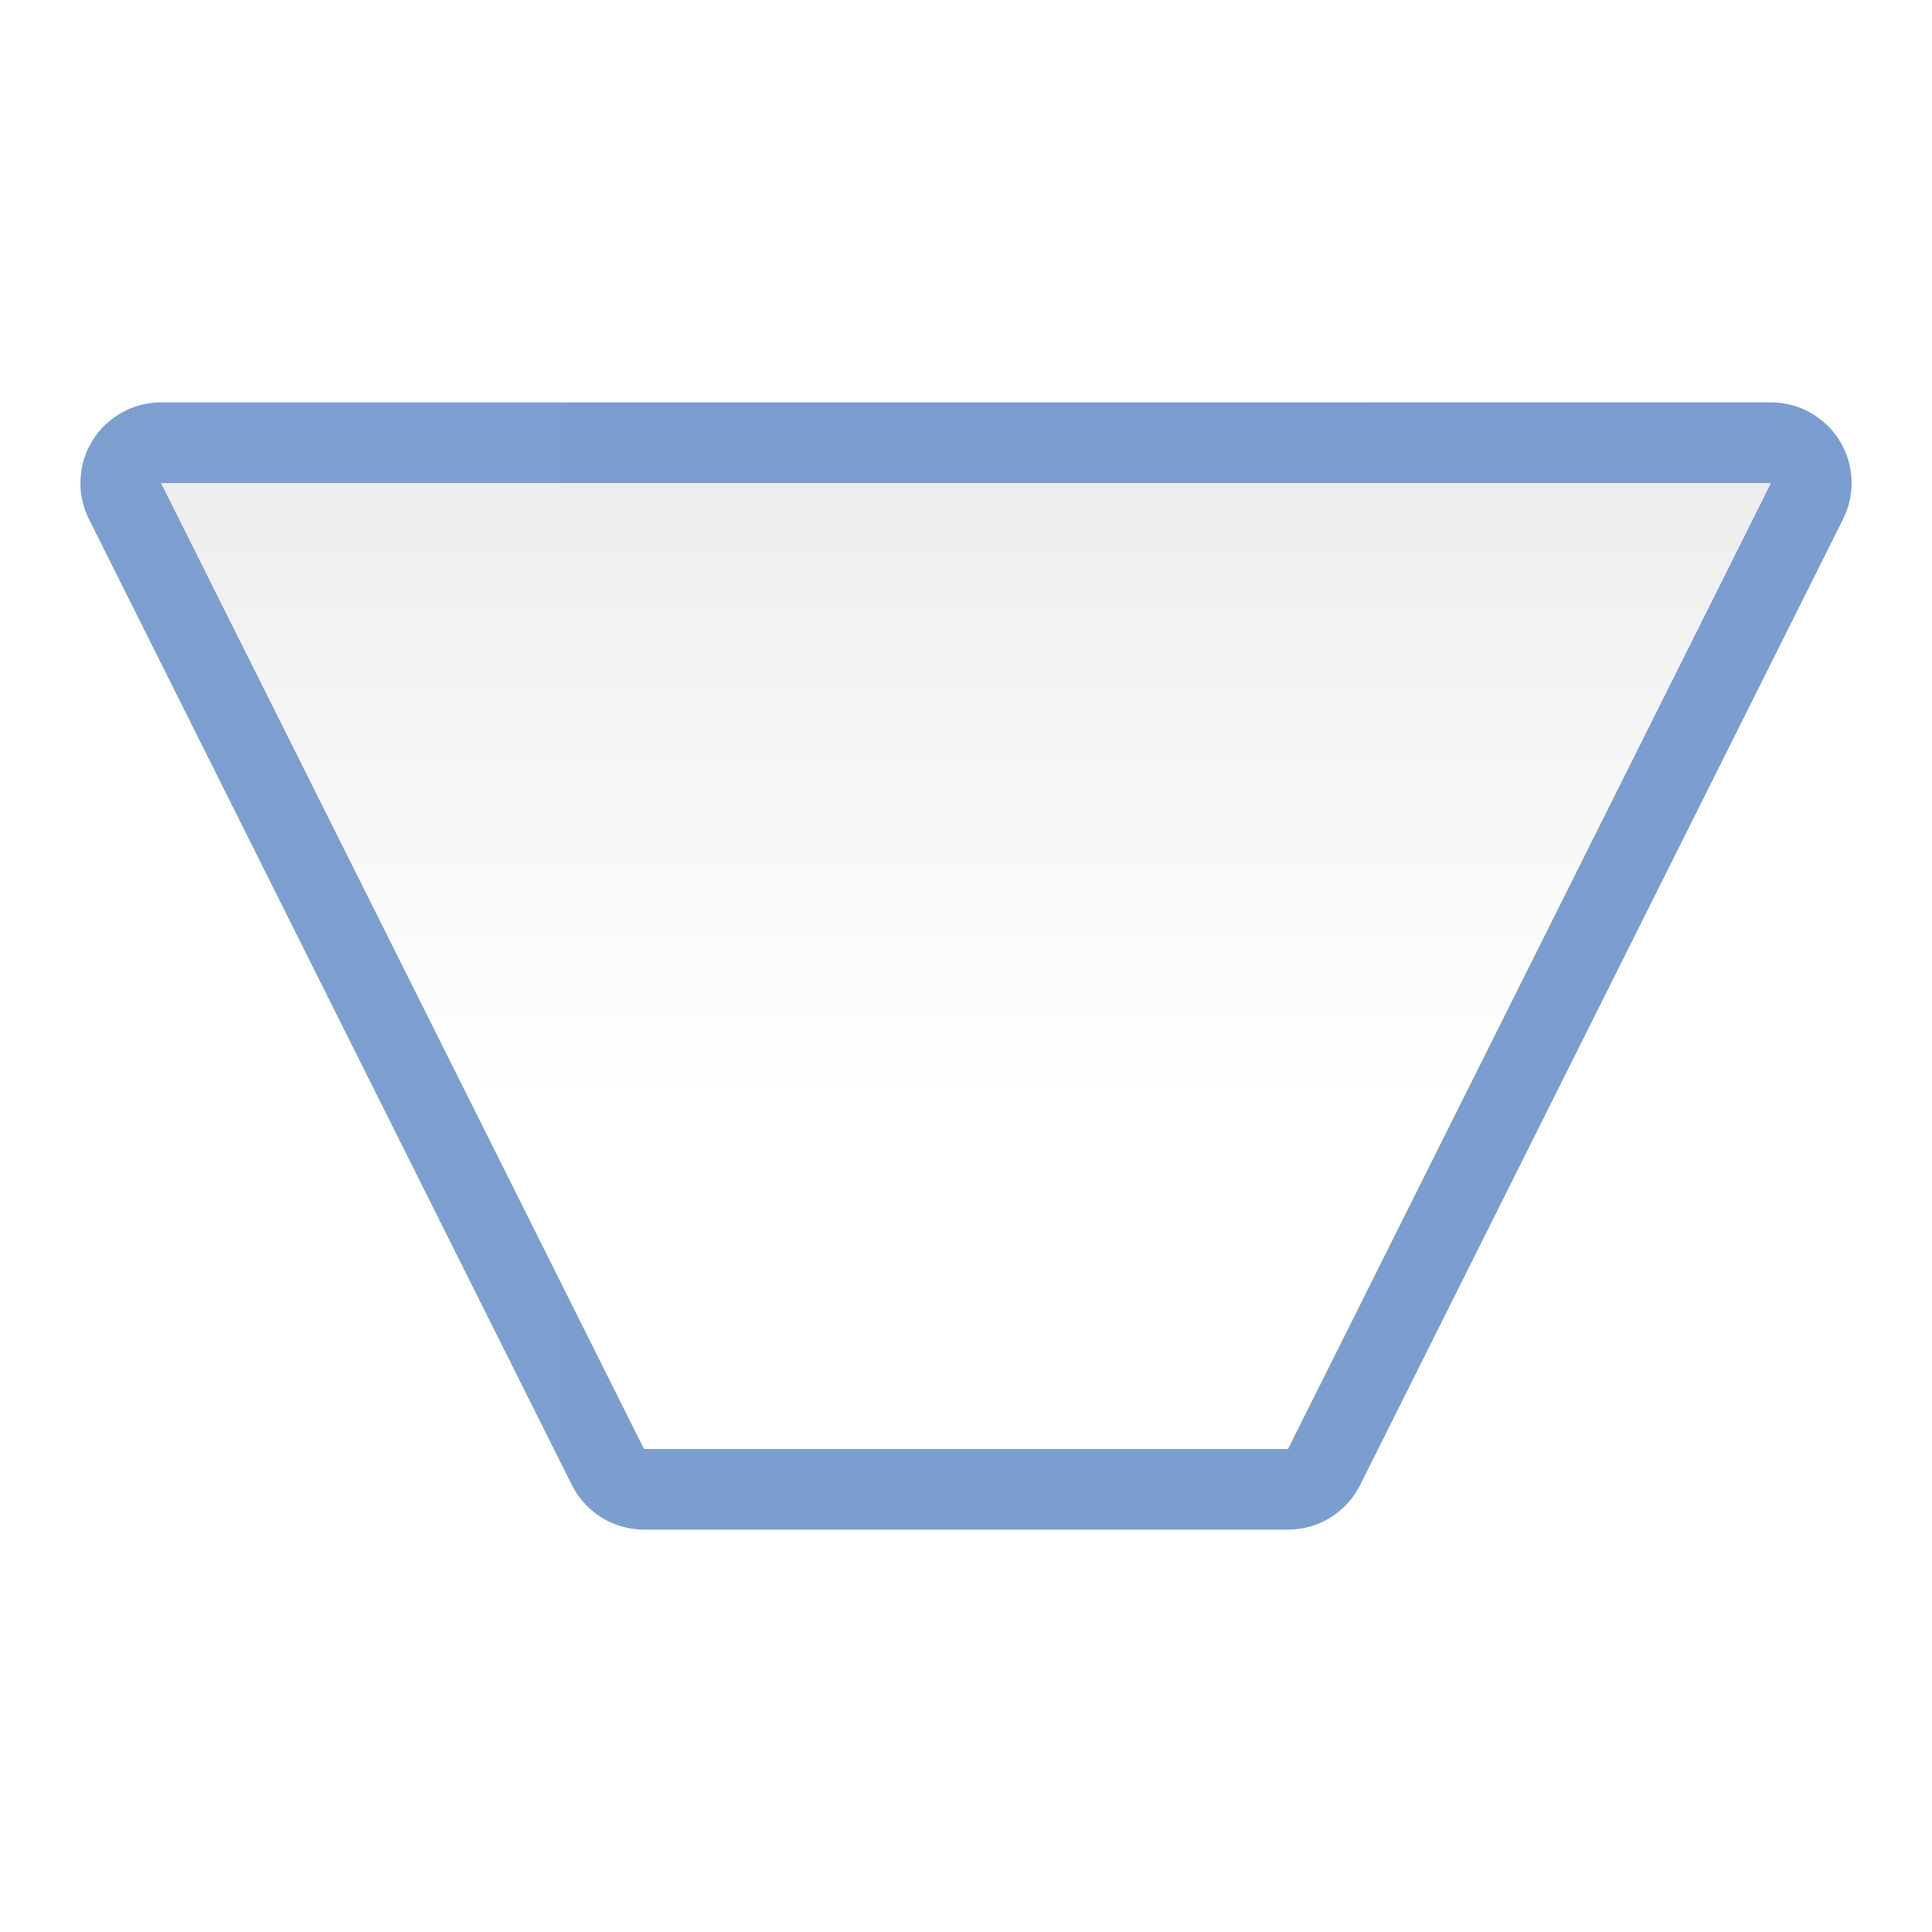
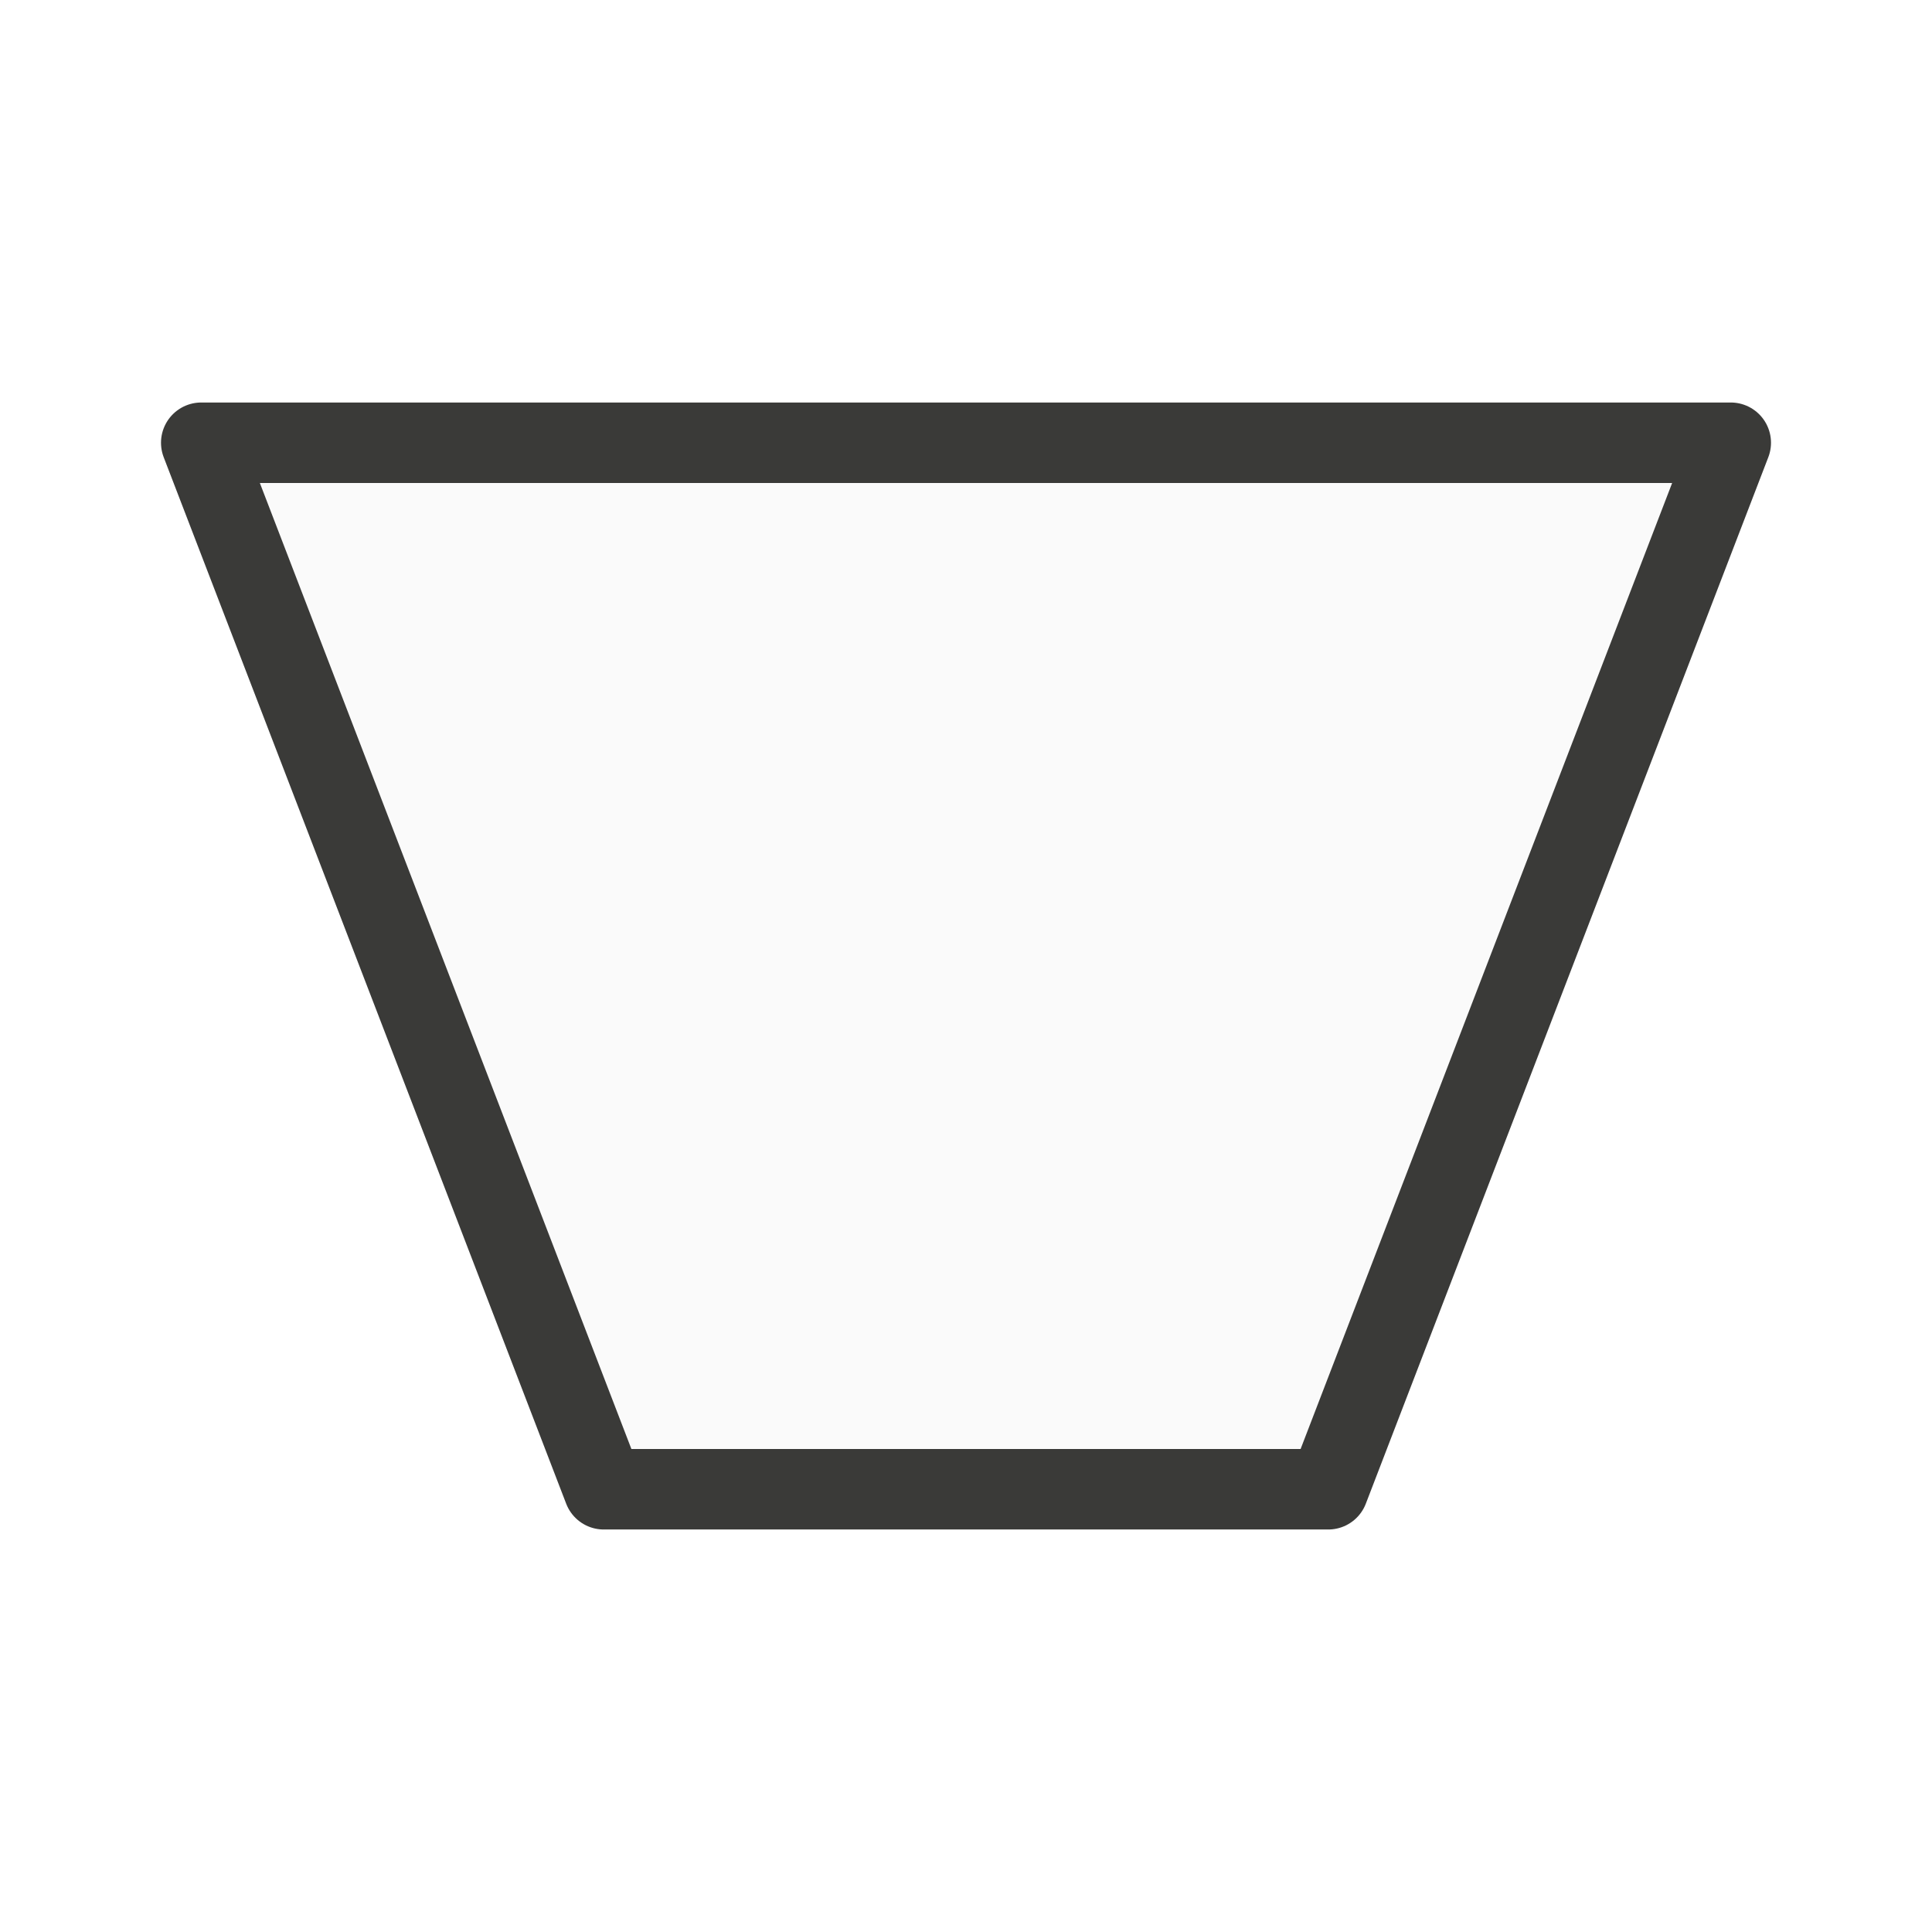
- <svg xmlns="http://www.w3.org/2000/svg" height="24" viewBox="0 0 24 24" width="24">
-   <linearGradient id="a" gradientUnits="userSpaceOnUse" x1="5.818" x2="122.18" y1="64.001" y2="64.001">
-     <stop offset="0" stop-color="#7c9fcf" />
-     <stop offset=".5" stop-color="#7c9ece" />
-     <stop offset="1" stop-color="#7b9dcf" />
-   </linearGradient>
-   <linearGradient id="b" gradientUnits="userSpaceOnUse" x1="58.181" x2="58.181" y1=".002" y2="116.364">
-     <stop offset="0" stop-color="#fff" />
-     <stop offset=".464" stop-color="#fff" />
-     <stop offset=".781" stop-color="#f1f1f1" />
-     <stop offset=".906" stop-color="#eaeaea" />
-     <stop offset="1" stop-color="#dfdfdf" />
-   </linearGradient>
-   <g transform="matrix(.171875 0 0 -.171875 1.000168 23.00033)">
-     <path d="m40.727 23.266a5.826 5.826 0 0 0 -5.211 3.221l-34.908 69.818a5.826 5.826 0 0 0 5.211 8.432h116.361a5.826 5.826 0 0 0 5.211-8.432l-34.908-69.818a5.826 5.826 0 0 0 -5.211-3.221z" fill="url(#a)" />
-     <path d="m5.818 98.909 34.909-69.817h46.545l34.909 69.817z" fill="url(#b)" />
-   </g>
+ <svg xmlns="http://www.w3.org/2000/svg" viewBox="0 0 24 24">
+   <path class="icn icn--shape-color" d="m 2.5,5.5 5,13 h 9 l 5,-13 z" fill="#fafafa" stroke="#3a3a38" stroke-linecap="round" stroke-linejoin="round" />
</svg>
